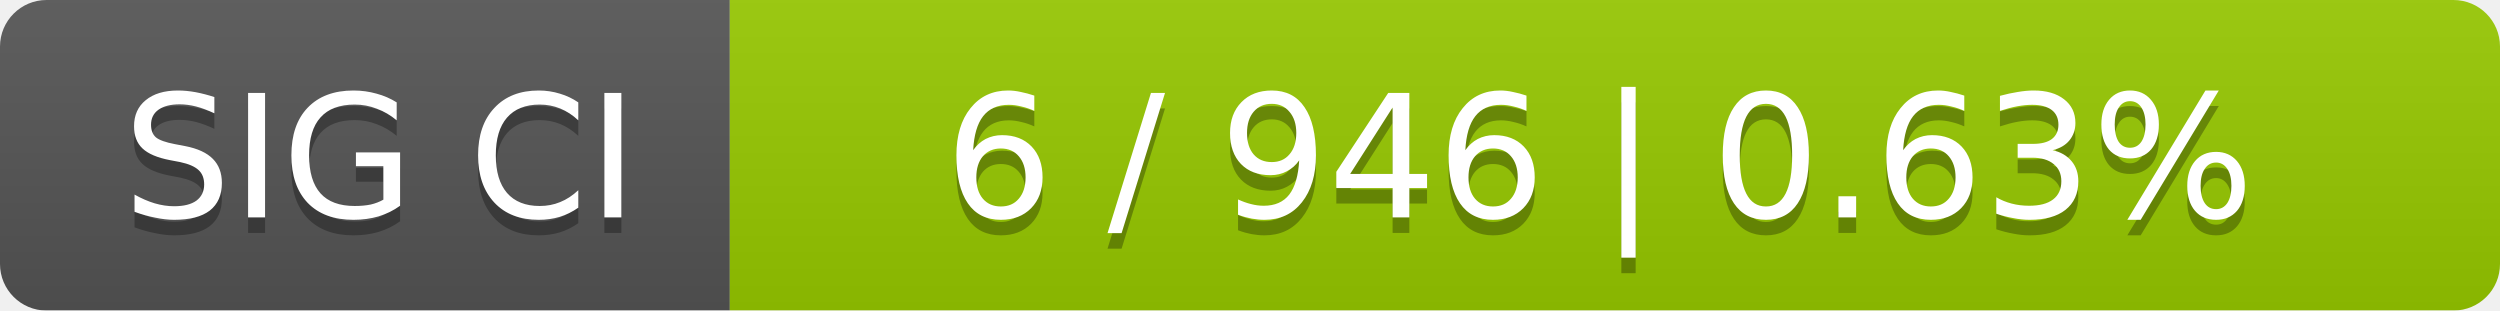
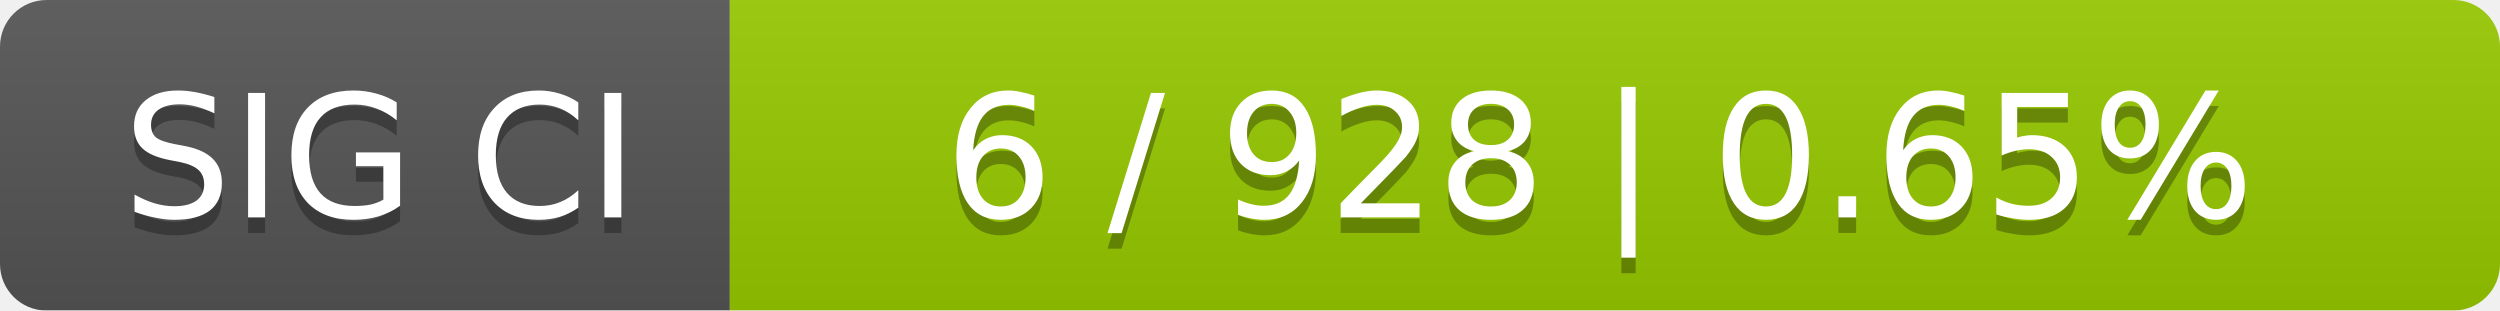
<svg xmlns="http://www.w3.org/2000/svg" width="161" height="20">
  <linearGradient id="smooth" x2="0" y2="100%">
    <stop offset="0" stop-color="#bbb" stop-opacity=".1" />
    <stop offset="1" stop-opacity=".1" />
  </linearGradient>
  <mask id="round">
    <rect width="161" height="20" rx="3" fill="#fff" />
  </mask>
  <g mask="url(#round)">
    <rect width="47" height="20" fill="#555" />
    <rect x="47" width="114" height="20" fill="#97ca00" />
    <rect width="161" height="20" fill="url(#smooth)" />
  </g>
  <g fill="#fff" text-anchor="middle" font-family="DejaVu Sans,Verdana,Geneva,sans-serif" font-size="11">
    <text x="24.5" y="15" fill="#010101" fill-opacity=".3">SIG CI</text>
    <text x="24.5" y="14">SIG CI</text>
-     <text x="103" y="15" fill="#010101" fill-opacity=".3">6 / 946    |    0.63%</text>
-     <text x="103" y="14">6 / 946    |    0.63%</text>
+     <text x="103" y="15" fill="#010101" fill-opacity=".3">6 / 928    |    0.65%</text>
+     <text x="103" y="14">6 / 928    |    0.65%</text>
  </g>
</svg>
